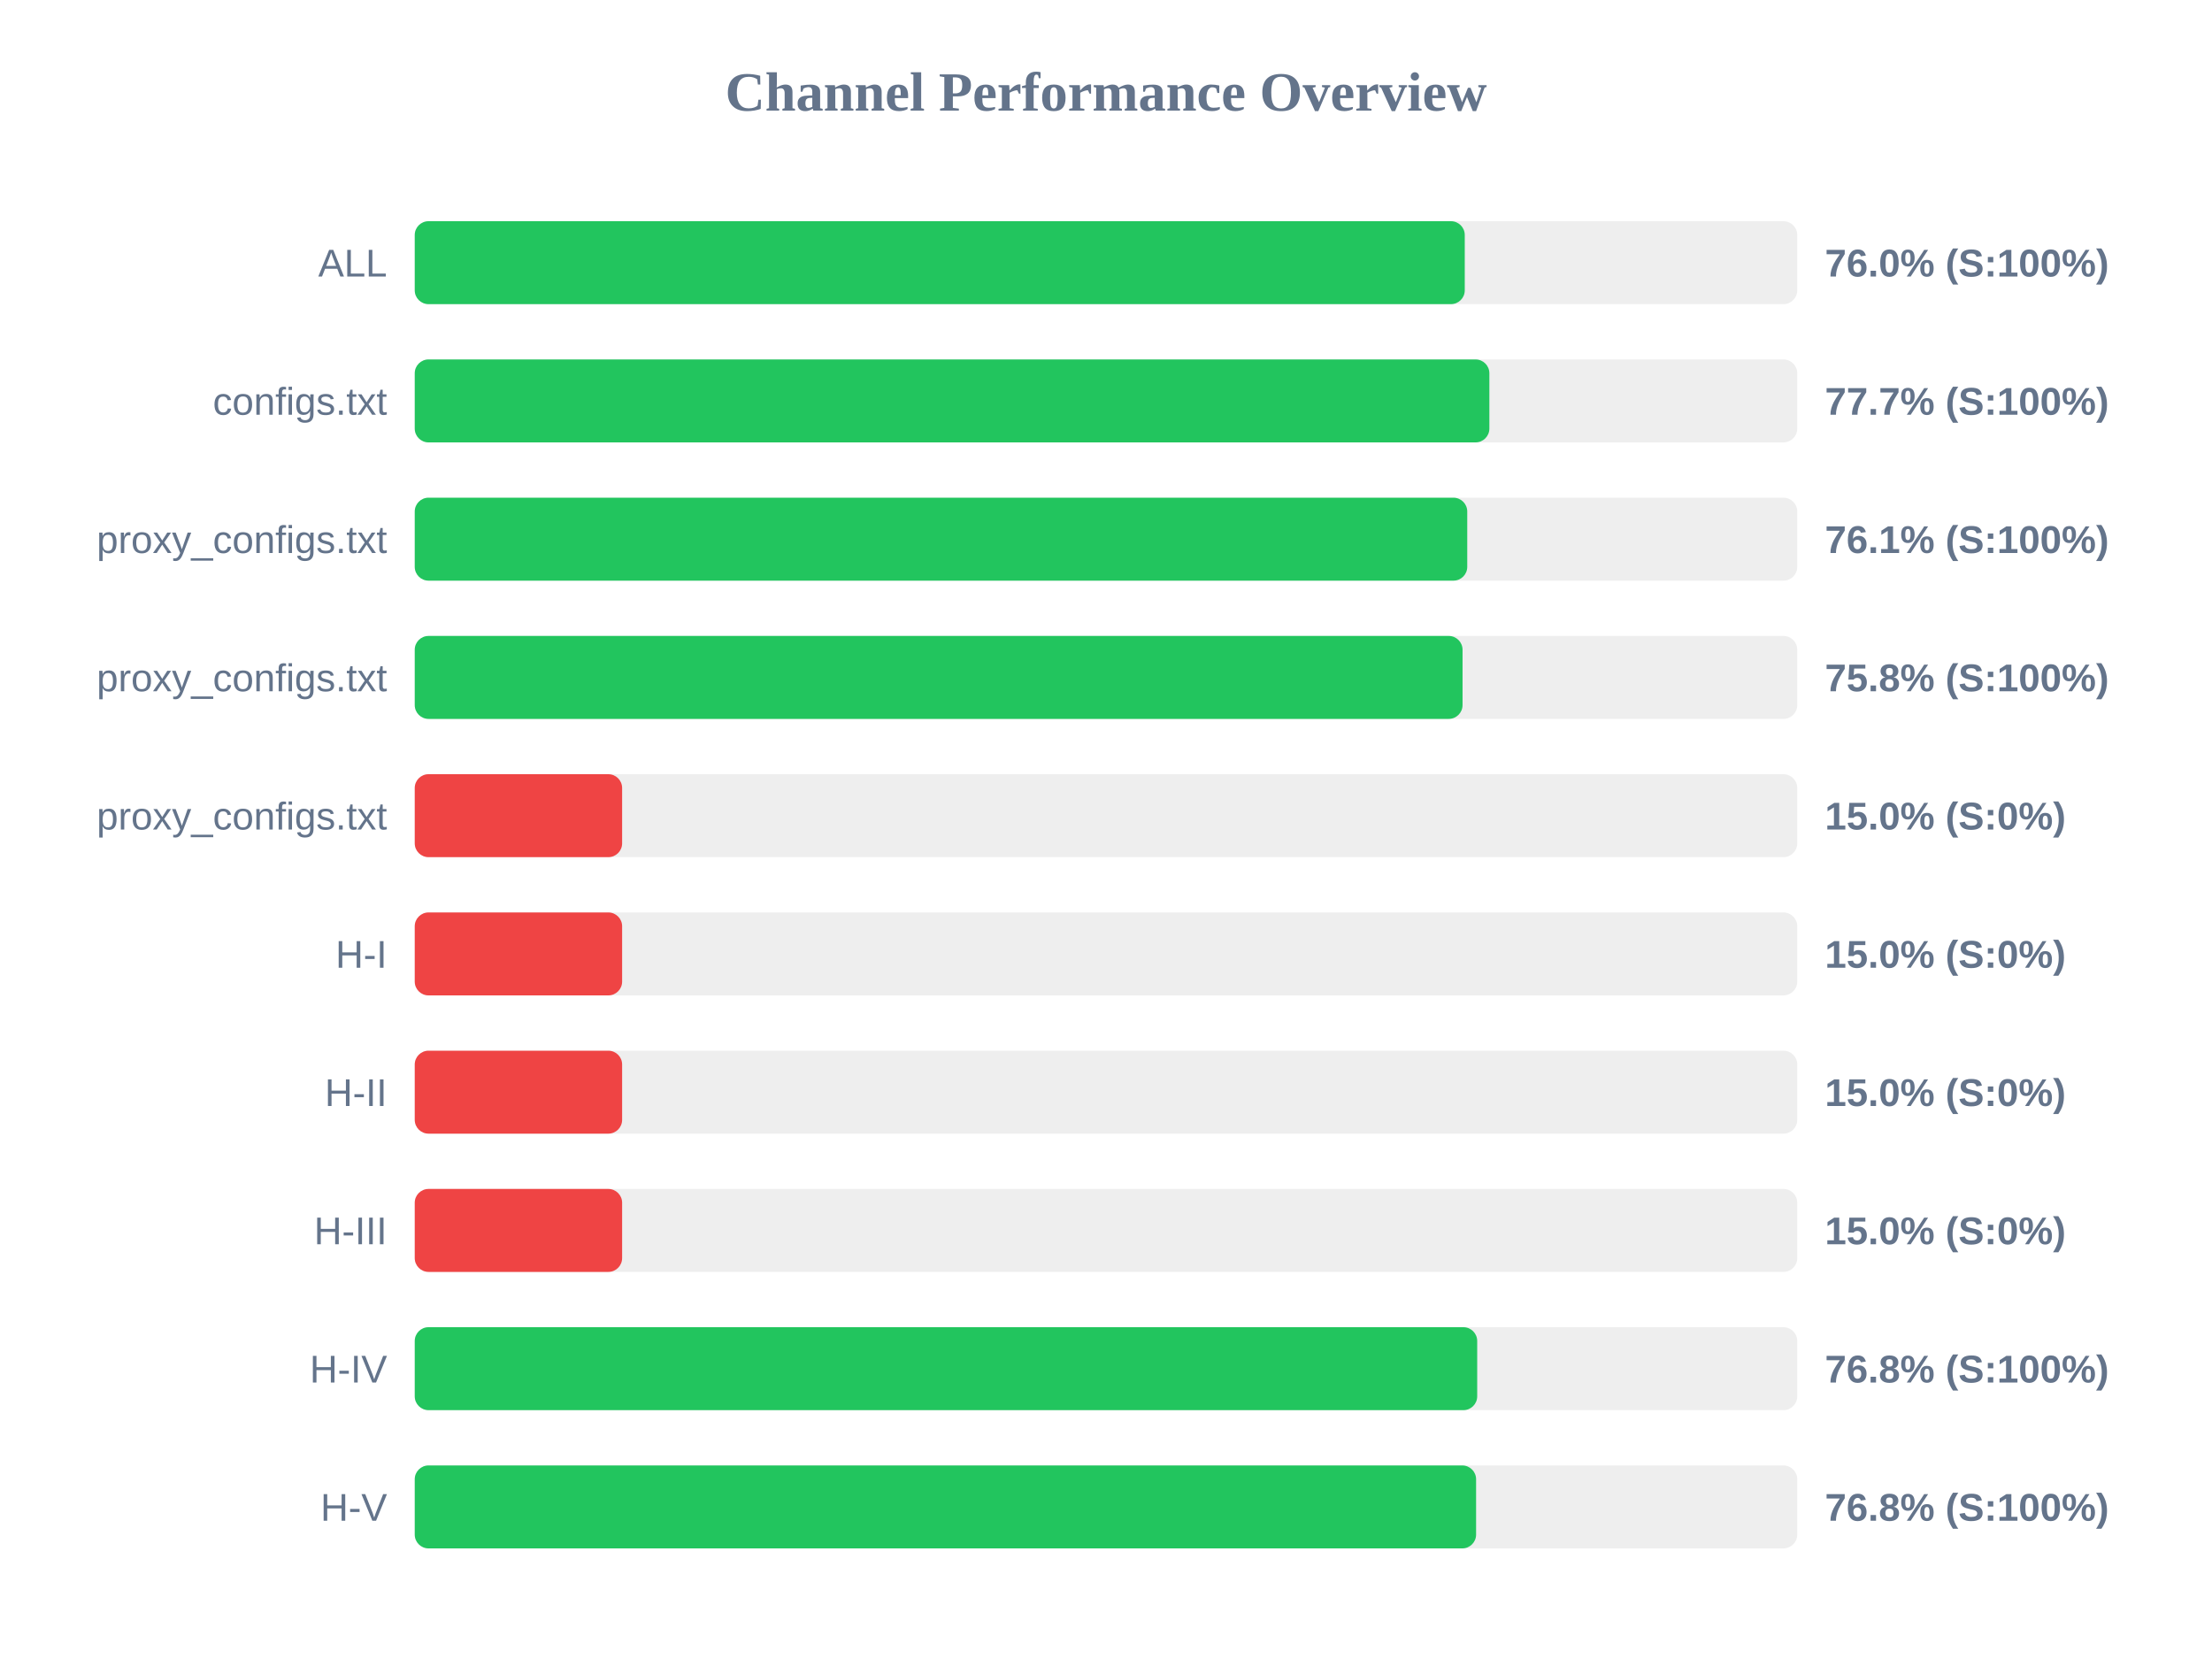
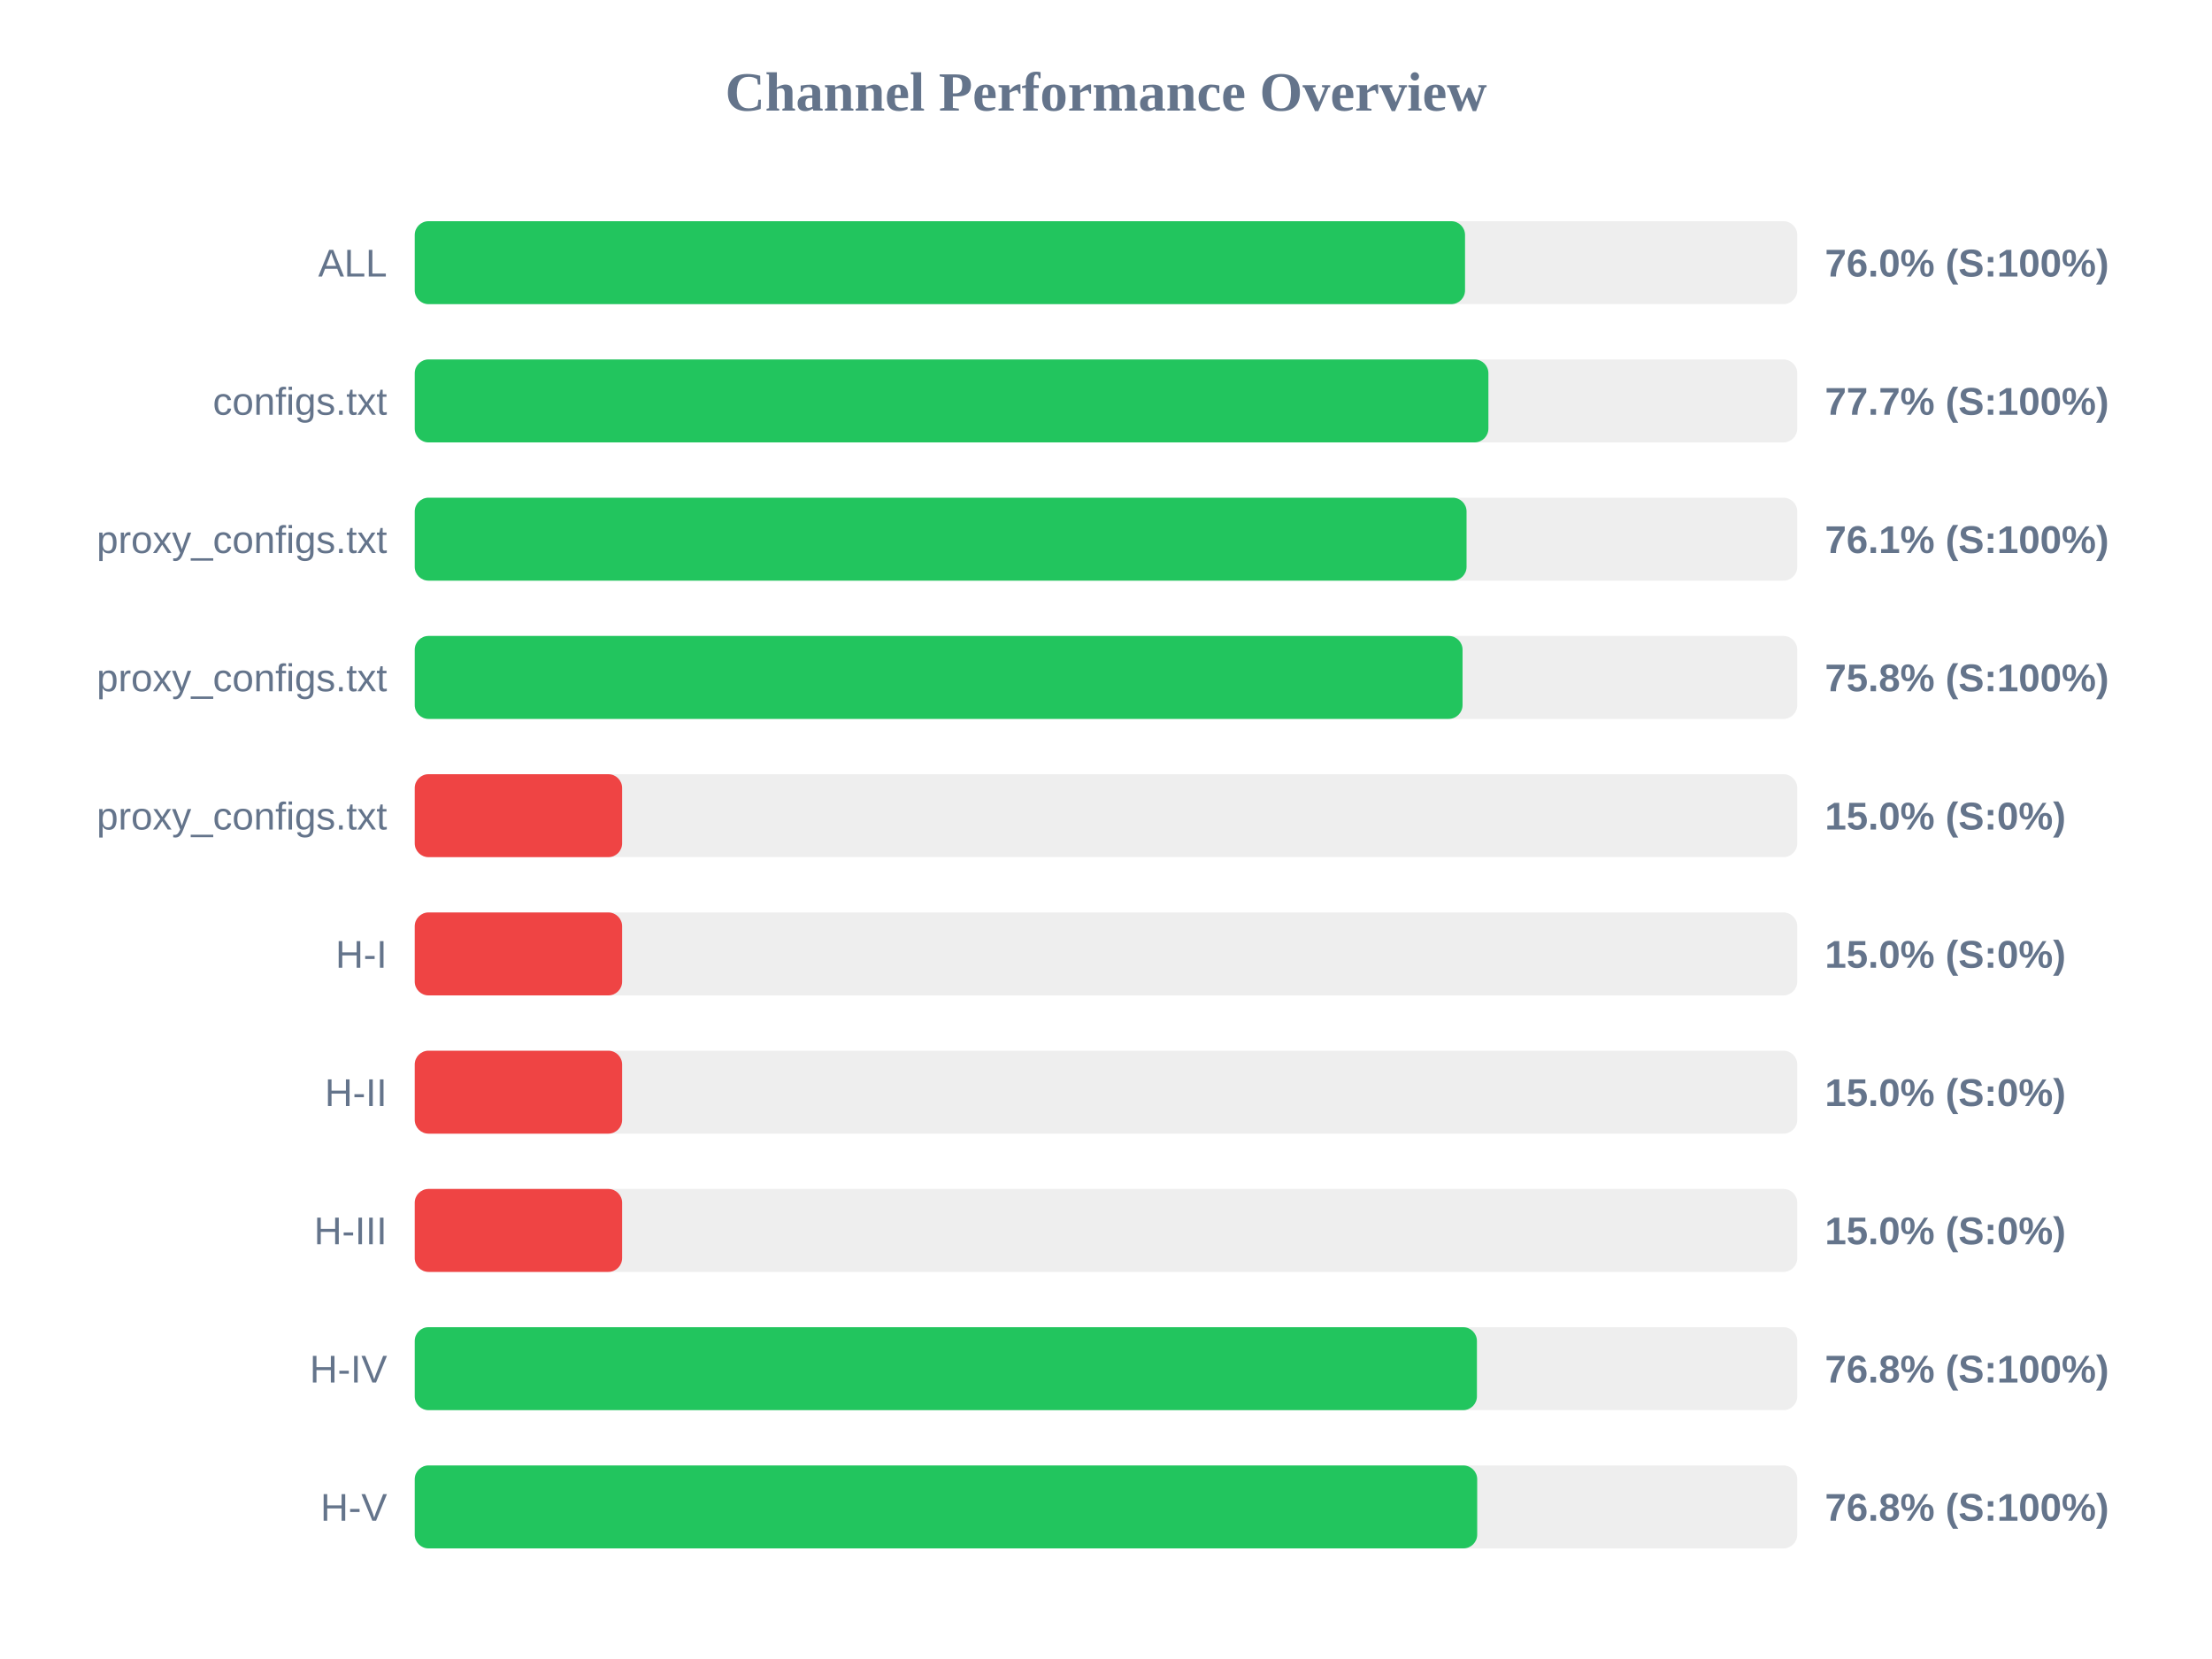
<svg xmlns="http://www.w3.org/2000/svg" width="800" height="600" version="1.1">
  <style>
        .row { font: 14px Arial; fill: #64748b; }
        .score { font: bold 14px Arial; fill: #64748b; }
    </style>
  <text x="400" y="40" text-anchor="middle" font-size="20px" font-weight="bold" fill="#64748b">Channel Performance Overview</text>
  <rect x="150" y="80" width="500" height="30" fill="#eee" rx="5" />
-   <rect x="150" y="80" width="379.75" height="30" fill="#22c55e" rx="5" />
+   <rect x="150" y="80" width="379.85" height="30" fill="#22c55e" rx="5" />
  <text x="140" y="100" text-anchor="end" class="row">ALL</text>
  <text x="660" y="100" text-anchor="start" class="score">76.0% (S:100%)</text>
  <rect x="150" y="130" width="500" height="30" fill="#eee" rx="5" />
-   <rect x="150" y="130" width="388.65" height="30" fill="#22c55e" rx="5" />
+   <rect x="150" y="130" width="388.3" height="30" fill="#22c55e" rx="5" />
  <text x="140" y="150" text-anchor="end" class="row">configs.txt</text>
  <text x="660" y="150" text-anchor="start" class="score">77.7% (S:100%)</text>
  <rect x="150" y="180" width="500" height="30" fill="#eee" rx="5" />
-   <rect x="150" y="180" width="380.65" height="30" fill="#22c55e" rx="5" />
+   <rect x="150" y="180" width="380.4" height="30" fill="#22c55e" rx="5" />
  <text x="140" y="200" text-anchor="end" class="row">proxy_configs.txt</text>
  <text x="660" y="200" text-anchor="start" class="score">76.1% (S:100%)</text>
  <rect x="150" y="230" width="500" height="30" fill="#eee" rx="5" />
  <rect x="150" y="230" width="378.95" height="30" fill="#22c55e" rx="5" />
  <text x="140" y="250" text-anchor="end" class="row">proxy_configs.txt</text>
  <text x="660" y="250" text-anchor="start" class="score">75.8% (S:100%)</text>
  <rect x="150" y="280" width="500" height="30" fill="#eee" rx="5" />
  <rect x="150" y="280" width="75.0" height="30" fill="#ef4444" rx="5" />
  <text x="140" y="300" text-anchor="end" class="row">proxy_configs.txt</text>
  <text x="660" y="300" text-anchor="start" class="score">15.0% (S:0%)</text>
  <rect x="150" y="330" width="500" height="30" fill="#eee" rx="5" />
  <rect x="150" y="330" width="75.0" height="30" fill="#ef4444" rx="5" />
  <text x="140" y="350" text-anchor="end" class="row">H-I</text>
  <text x="660" y="350" text-anchor="start" class="score">15.0% (S:0%)</text>
  <rect x="150" y="380" width="500" height="30" fill="#eee" rx="5" />
  <rect x="150" y="380" width="75.0" height="30" fill="#ef4444" rx="5" />
  <text x="140" y="400" text-anchor="end" class="row">H-II</text>
  <text x="660" y="400" text-anchor="start" class="score">15.0% (S:0%)</text>
  <rect x="150" y="430" width="500" height="30" fill="#eee" rx="5" />
  <rect x="150" y="430" width="75.0" height="30" fill="#ef4444" rx="5" />
  <text x="140" y="450" text-anchor="end" class="row">H-III</text>
  <text x="660" y="450" text-anchor="start" class="score">15.0% (S:0%)</text>
  <rect x="150" y="480" width="500" height="30" fill="#eee" rx="5" />
-   <rect x="150" y="480" width="384.25" height="30" fill="#22c55e" rx="5" />
+   <rect x="150" y="480" width="384.15" height="30" fill="#22c55e" rx="5" />
  <text x="140" y="500" text-anchor="end" class="row">H-IV</text>
  <text x="660" y="500" text-anchor="start" class="score">76.8% (S:100%)</text>
  <rect x="150" y="530" width="500" height="30" fill="#eee" rx="5" />
-   <rect x="150" y="530" width="383.85" height="30" fill="#22c55e" rx="5" />
+   <rect x="150" y="530" width="384.25" height="30" fill="#22c55e" rx="5" />
  <text x="140" y="550" text-anchor="end" class="row">H-V</text>
  <text x="660" y="550" text-anchor="start" class="score">76.8% (S:100%)</text>
</svg>
